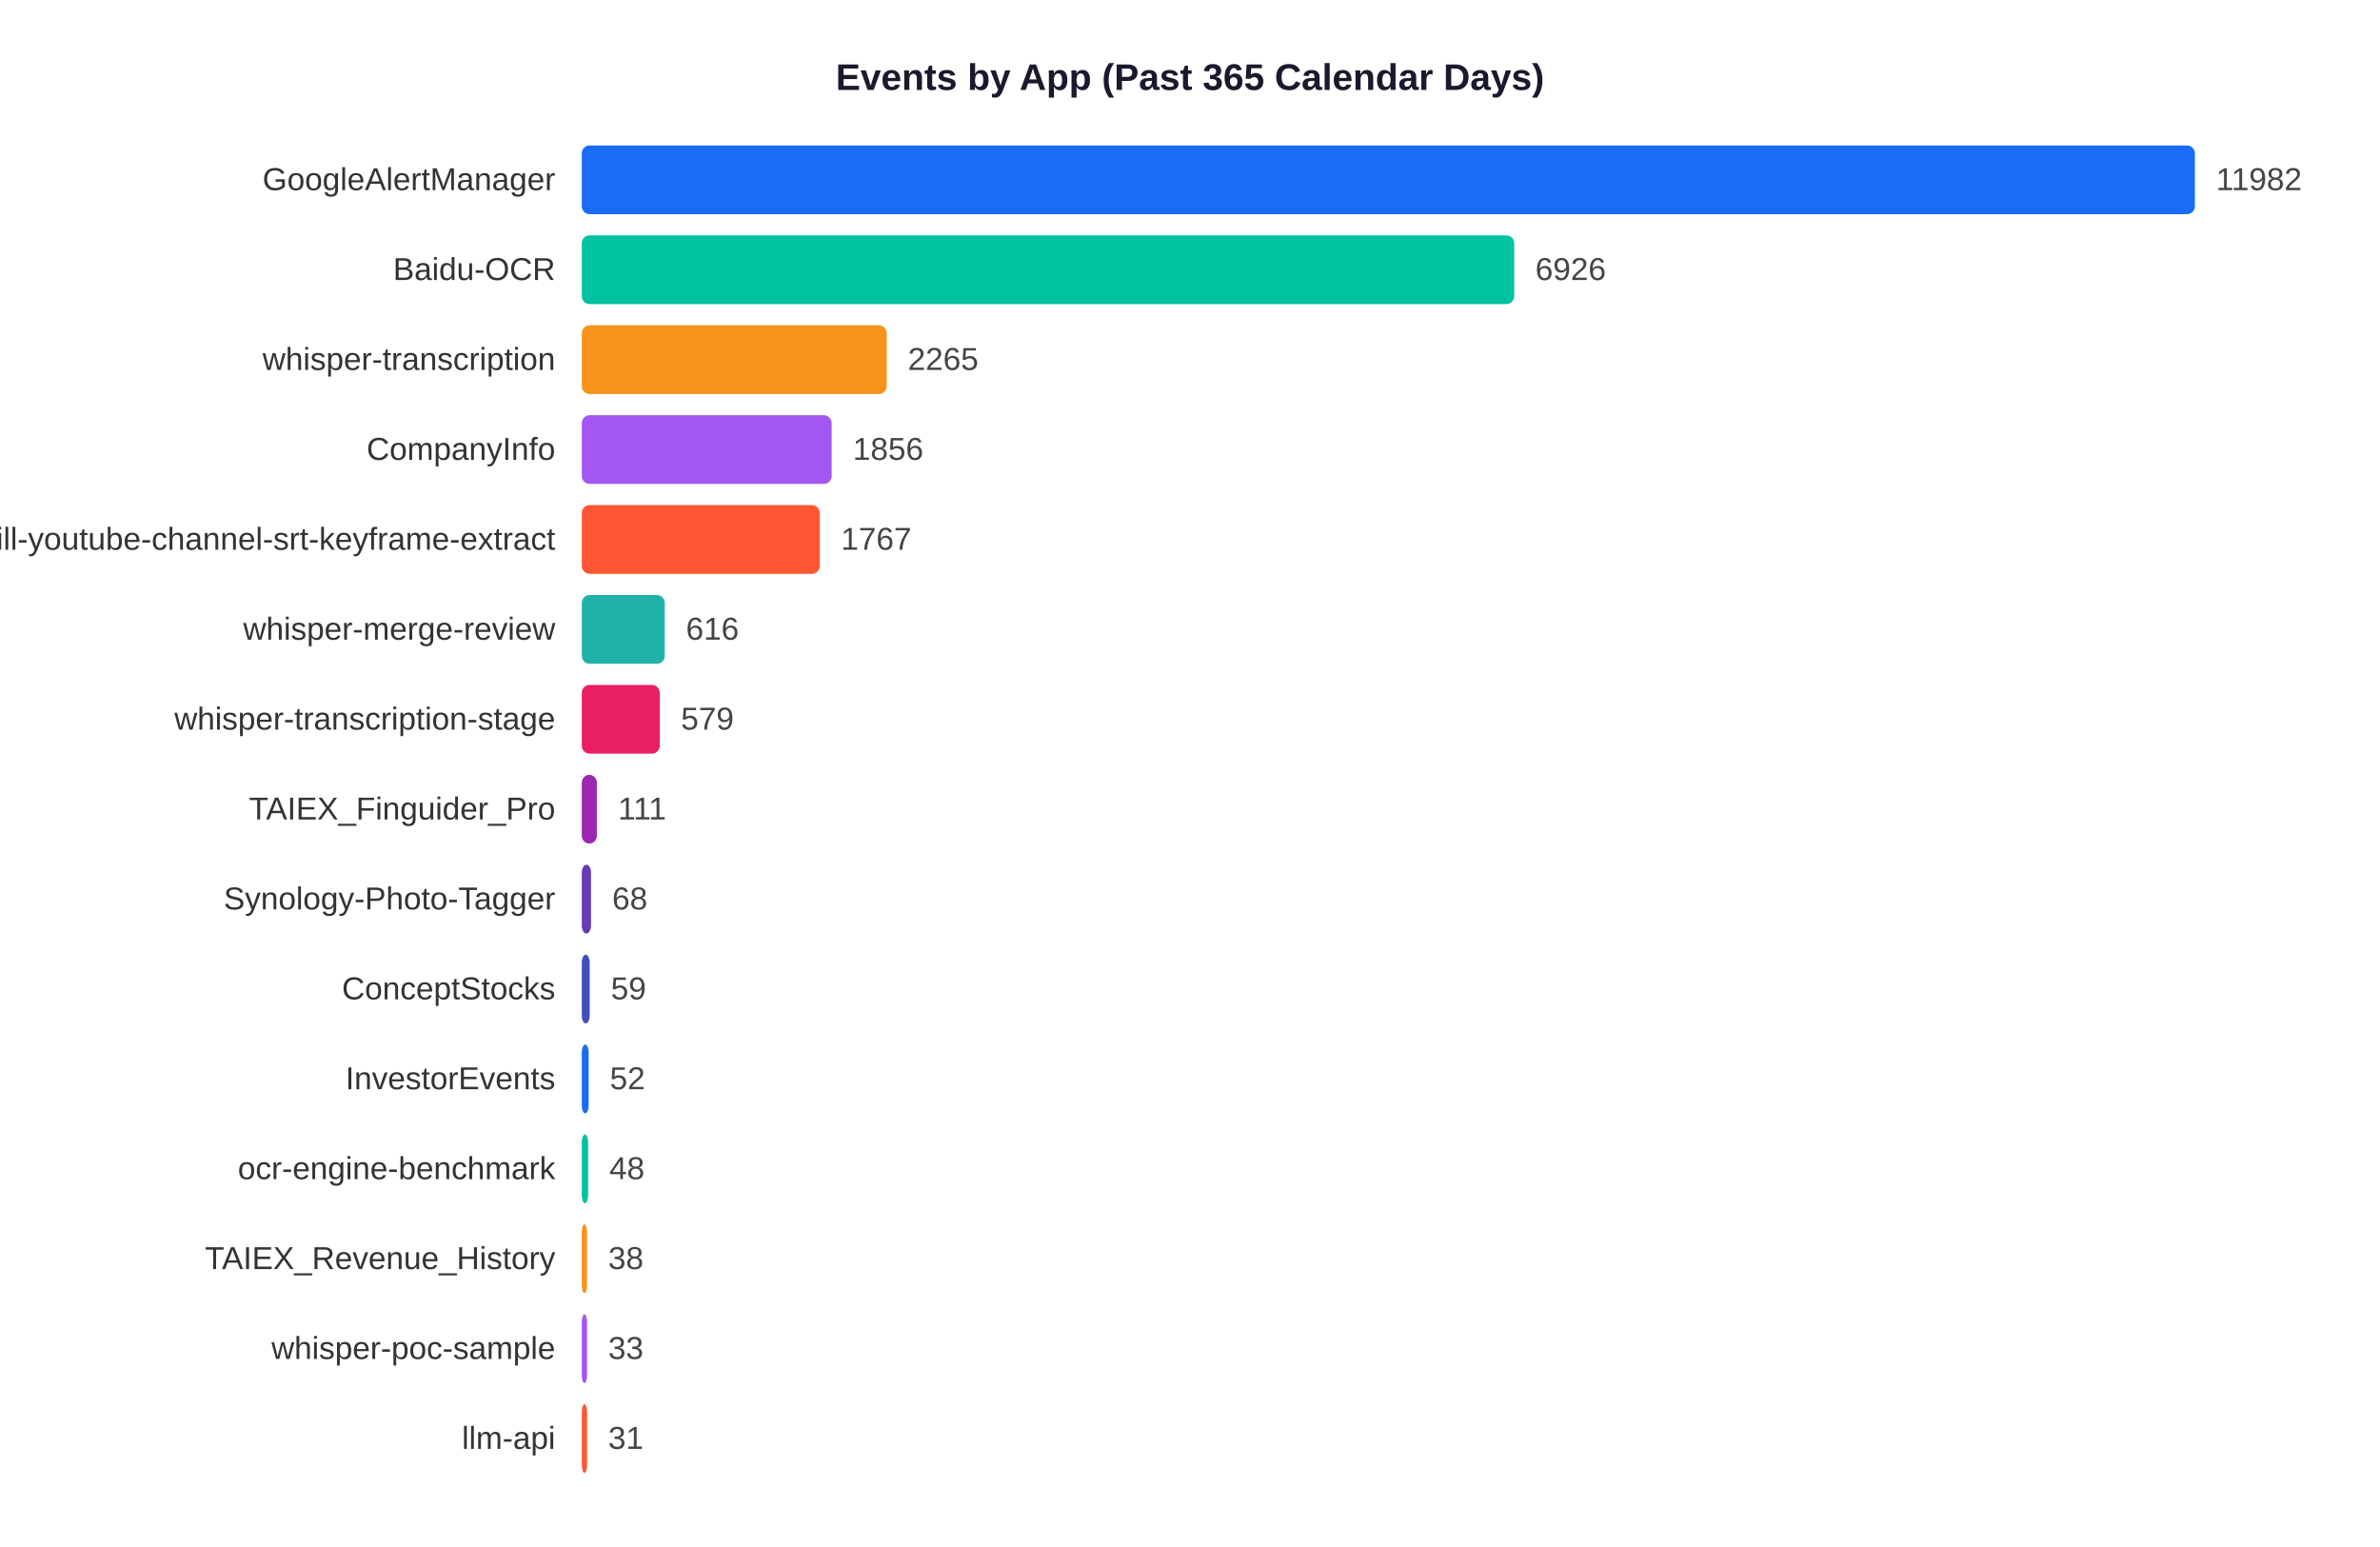
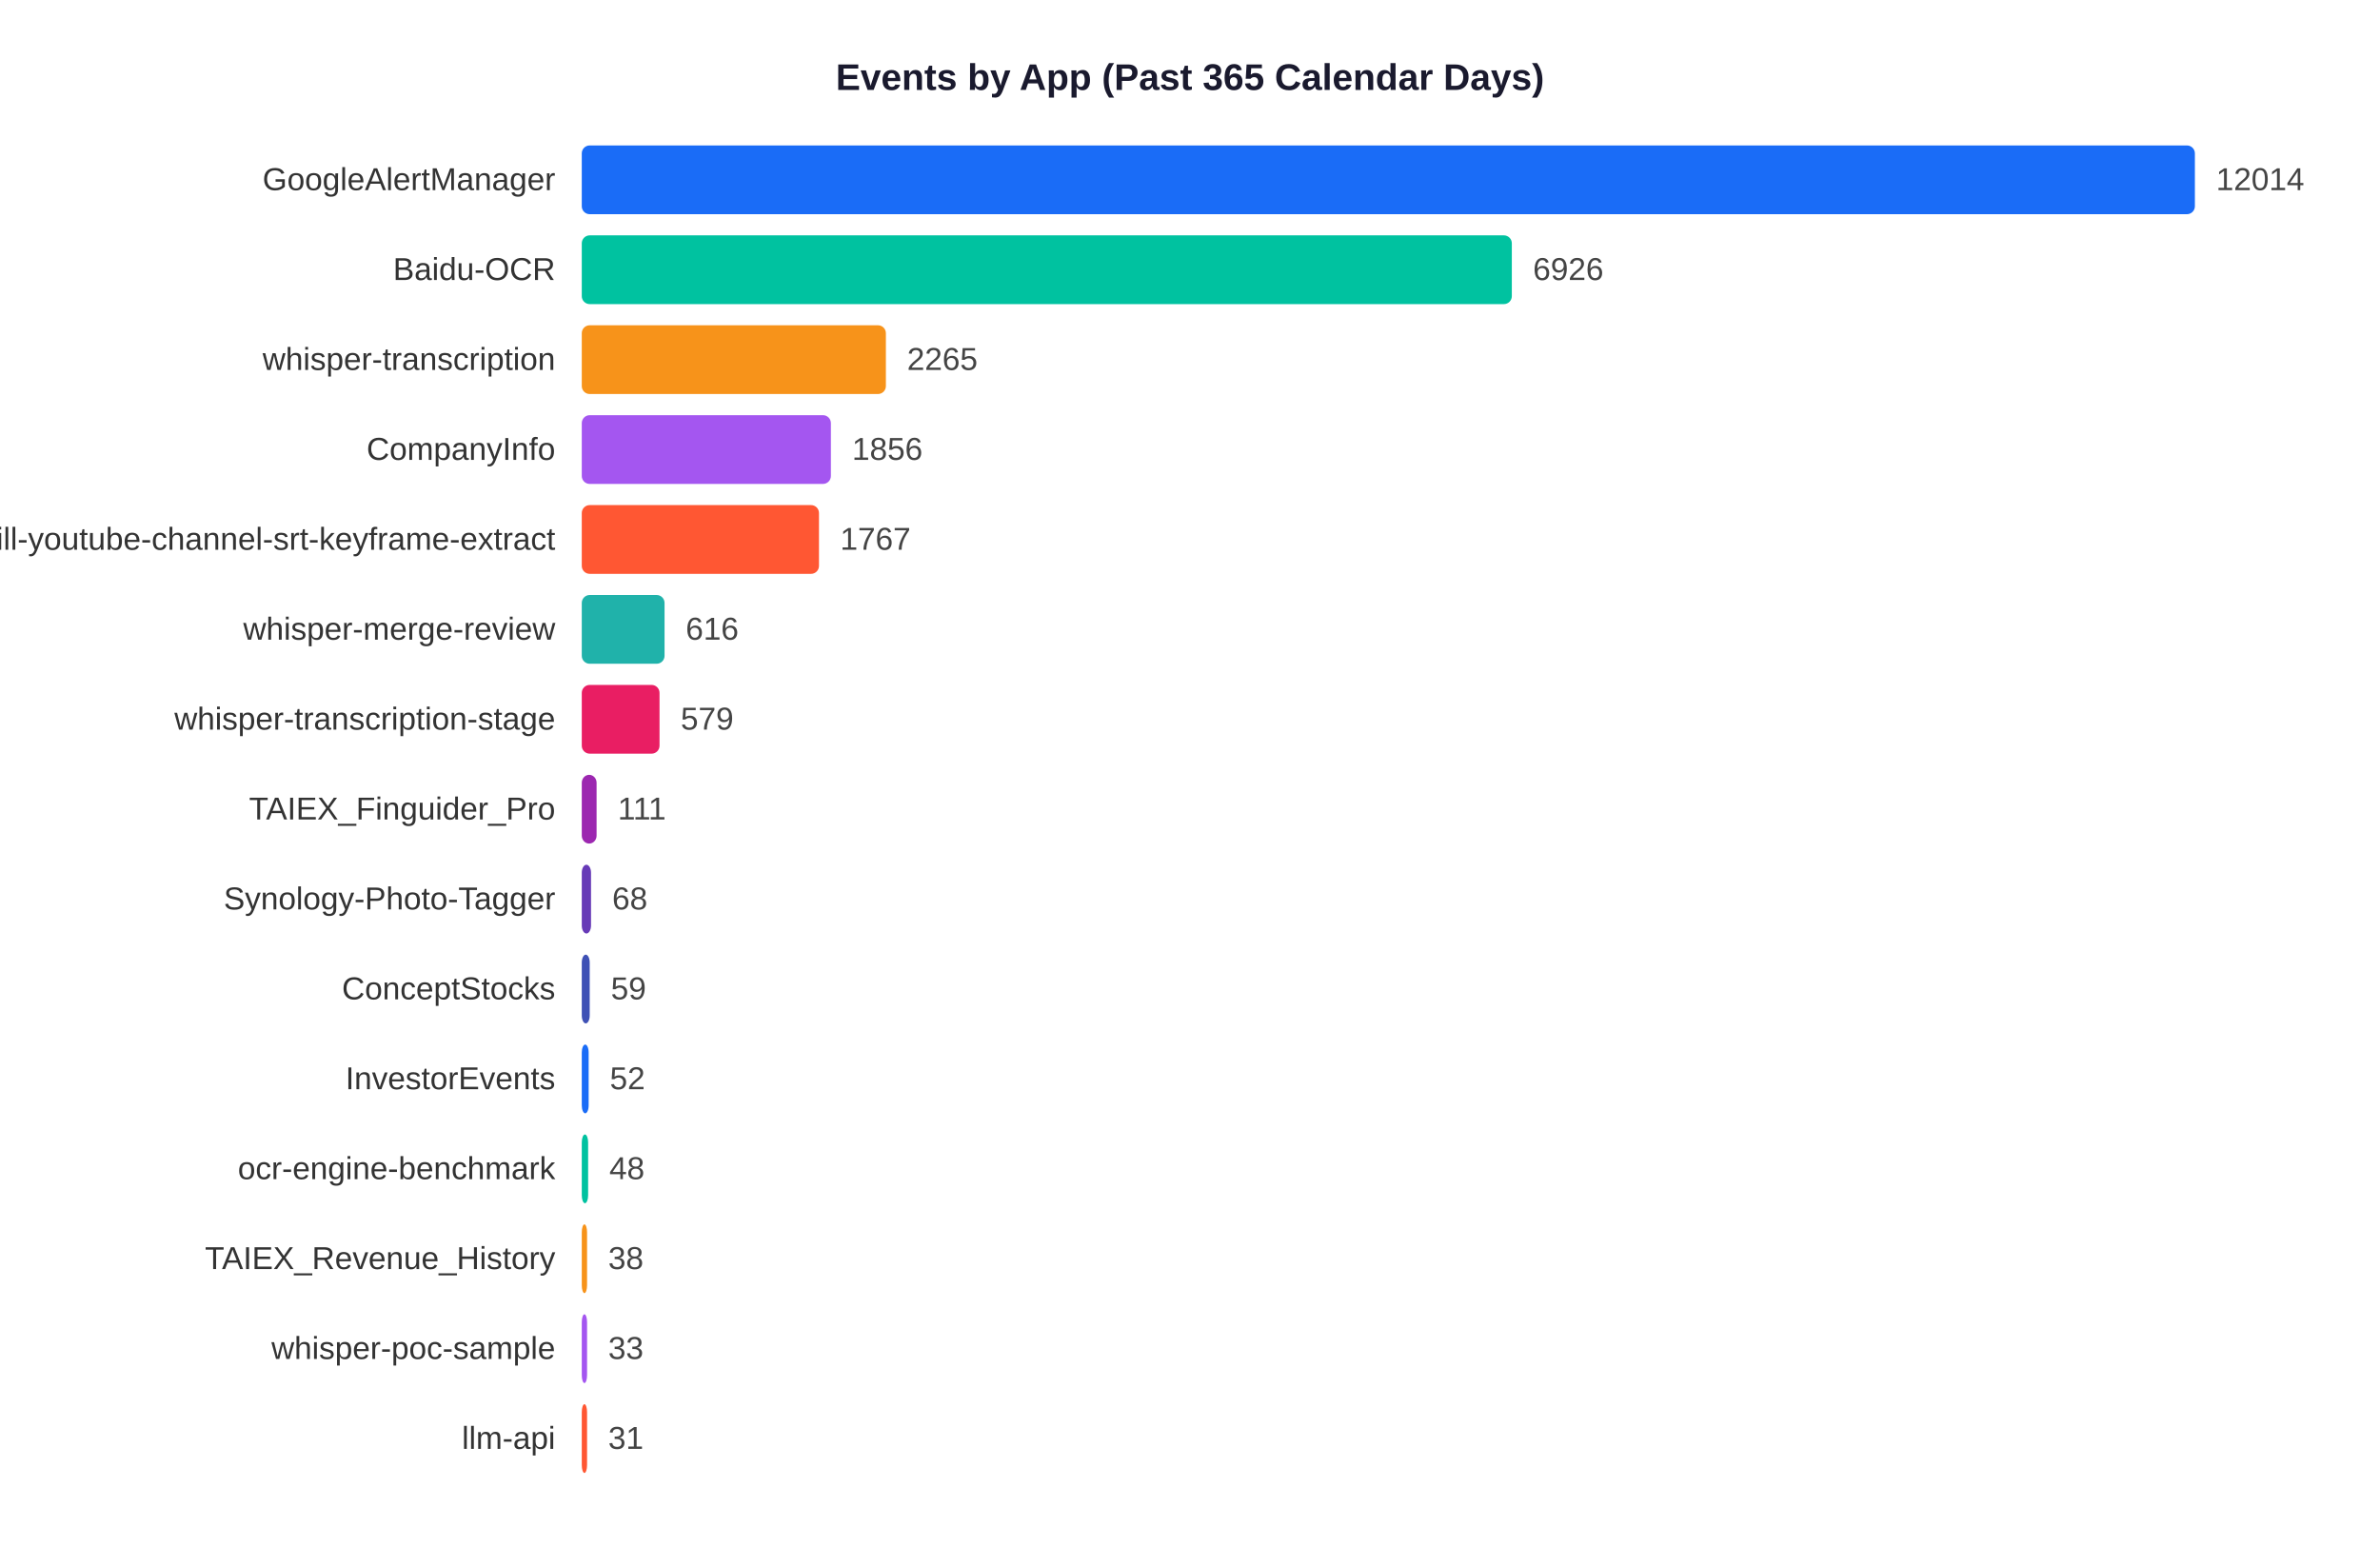
<svg xmlns="http://www.w3.org/2000/svg" width="900" height="585">
  <rect width="900" height="585" fill="white" />
  <text x="450" y="34" text-anchor="middle" font-size="14" font-weight="bold" font-family="Arial,sans-serif" fill="#1a1a2e">Events by App (Past 365 Calendar Days)</text>
  <text x="210" y="71.9" text-anchor="end" font-size="12" font-family="Arial,sans-serif" fill="#333">GoogleAlertManager</text>
  <rect x="220" y="55" width="610.0" height="26" rx="3" fill="#1A6CF7" />
-   <text x="838.0" y="71.9" font-size="12" font-family="Arial,sans-serif" fill="#444">11982</text>
+   <text x="838.0" y="71.9" font-size="12" font-family="Arial,sans-serif" fill="#444">12014</text>
  <text x="210" y="105.9" text-anchor="end" font-size="12" font-family="Arial,sans-serif" fill="#333">Baidu-OCR</text>
-   <rect x="220" y="89" width="352.6" height="26" rx="3" fill="#00C2A0" />
-   <text x="580.6" y="105.9" font-size="12" font-family="Arial,sans-serif" fill="#444">6926</text>
+   <rect x="220" y="89" width="351.7" height="26" rx="3" fill="#00C2A0" />
+   <text x="579.7" y="105.9" font-size="12" font-family="Arial,sans-serif" fill="#444">6926</text>
  <text x="210" y="139.9" text-anchor="end" font-size="12" font-family="Arial,sans-serif" fill="#333">whisper-transcription</text>
-   <rect x="220" y="123" width="115.3" height="26" rx="3" fill="#F7931A" />
-   <text x="343.3" y="139.9" font-size="12" font-family="Arial,sans-serif" fill="#444">2265</text>
+   <rect x="220" y="123" width="115.0" height="26" rx="3" fill="#F7931A" />
+   <text x="343.0" y="139.9" font-size="12" font-family="Arial,sans-serif" fill="#444">2265</text>
  <text x="210" y="173.9" text-anchor="end" font-size="12" font-family="Arial,sans-serif" fill="#333">CompanyInfo</text>
-   <rect x="220" y="157" width="94.5" height="26" rx="3" fill="#A456F0" />
-   <text x="322.5" y="173.9" font-size="12" font-family="Arial,sans-serif" fill="#444">1856</text>
+   <rect x="220" y="157" width="94.2" height="26" rx="3" fill="#A456F0" />
+   <text x="322.2" y="173.9" font-size="12" font-family="Arial,sans-serif" fill="#444">1856</text>
  <text x="210" y="207.9" text-anchor="end" font-size="12" font-family="Arial,sans-serif" fill="#333">skill-youtube-channel-srt-keyframe-extract</text>
-   <rect x="220" y="191" width="90.0" height="26" rx="3" fill="#FF5733" />
-   <text x="318.0" y="207.9" font-size="12" font-family="Arial,sans-serif" fill="#444">1767</text>
+   <rect x="220" y="191" width="89.7" height="26" rx="3" fill="#FF5733" />
+   <text x="317.7" y="207.9" font-size="12" font-family="Arial,sans-serif" fill="#444">1767</text>
  <text x="210" y="241.9" text-anchor="end" font-size="12" font-family="Arial,sans-serif" fill="#333">whisper-merge-review</text>
-   <rect x="220" y="225" width="31.4" height="26" rx="3" fill="#20B2AA" />
-   <text x="259.4" y="241.9" font-size="12" font-family="Arial,sans-serif" fill="#444">616</text>
+   <rect x="220" y="225" width="31.3" height="26" rx="3" fill="#20B2AA" />
+   <text x="259.3" y="241.9" font-size="12" font-family="Arial,sans-serif" fill="#444">616</text>
  <text x="210" y="275.9" text-anchor="end" font-size="12" font-family="Arial,sans-serif" fill="#333">whisper-transcription-stage</text>
-   <rect x="220" y="259" width="29.5" height="26" rx="3" fill="#E91E63" />
-   <text x="257.5" y="275.9" font-size="12" font-family="Arial,sans-serif" fill="#444">579</text>
+   <rect x="220" y="259" width="29.4" height="26" rx="3" fill="#E91E63" />
+   <text x="257.4" y="275.9" font-size="12" font-family="Arial,sans-serif" fill="#444">579</text>
  <text x="210" y="309.9" text-anchor="end" font-size="12" font-family="Arial,sans-serif" fill="#333">TAIEX_Finguider_Pro</text>
-   <rect x="220" y="293" width="5.7" height="26" rx="3" fill="#9C27B0" />
-   <text x="233.7" y="309.9" font-size="12" font-family="Arial,sans-serif" fill="#444">111</text>
+   <rect x="220" y="293" width="5.6" height="26" rx="3" fill="#9C27B0" />
+   <text x="233.6" y="309.9" font-size="12" font-family="Arial,sans-serif" fill="#444">111</text>
  <text x="210" y="343.9" text-anchor="end" font-size="12" font-family="Arial,sans-serif" fill="#333">Synology-Photo-Tagger</text>
  <rect x="220" y="327" width="3.5" height="26" rx="3" fill="#673AB7" />
  <text x="231.5" y="343.9" font-size="12" font-family="Arial,sans-serif" fill="#444">68</text>
  <text x="210" y="377.9" text-anchor="end" font-size="12" font-family="Arial,sans-serif" fill="#333">ConceptStocks</text>
  <rect x="220" y="361" width="3.0" height="26" rx="3" fill="#3F51B5" />
  <text x="231.0" y="377.9" font-size="12" font-family="Arial,sans-serif" fill="#444">59</text>
  <text x="210" y="411.9" text-anchor="end" font-size="12" font-family="Arial,sans-serif" fill="#333">InvestorEvents</text>
  <rect x="220" y="395" width="2.6" height="26" rx="3" fill="#1A6CF7" />
  <text x="230.6" y="411.9" font-size="12" font-family="Arial,sans-serif" fill="#444">52</text>
  <text x="210" y="445.9" text-anchor="end" font-size="12" font-family="Arial,sans-serif" fill="#333">ocr-engine-benchmark</text>
  <rect x="220" y="429" width="2.4" height="26" rx="3" fill="#00C2A0" />
  <text x="230.4" y="445.9" font-size="12" font-family="Arial,sans-serif" fill="#444">48</text>
  <text x="210" y="479.9" text-anchor="end" font-size="12" font-family="Arial,sans-serif" fill="#333">TAIEX_Revenue_History</text>
  <rect x="220" y="463" width="2.0" height="26" rx="3" fill="#F7931A" />
  <text x="230.0" y="479.9" font-size="12" font-family="Arial,sans-serif" fill="#444">38</text>
  <text x="210" y="513.9" text-anchor="end" font-size="12" font-family="Arial,sans-serif" fill="#333">whisper-poc-sample</text>
  <rect x="220" y="497" width="2.0" height="26" rx="3" fill="#A456F0" />
  <text x="230.0" y="513.9" font-size="12" font-family="Arial,sans-serif" fill="#444">33</text>
  <text x="210" y="547.9" text-anchor="end" font-size="12" font-family="Arial,sans-serif" fill="#333">llm-api</text>
  <rect x="220" y="531" width="2.0" height="26" rx="3" fill="#FF5733" />
  <text x="230.0" y="547.9" font-size="12" font-family="Arial,sans-serif" fill="#444">31</text>
</svg>
